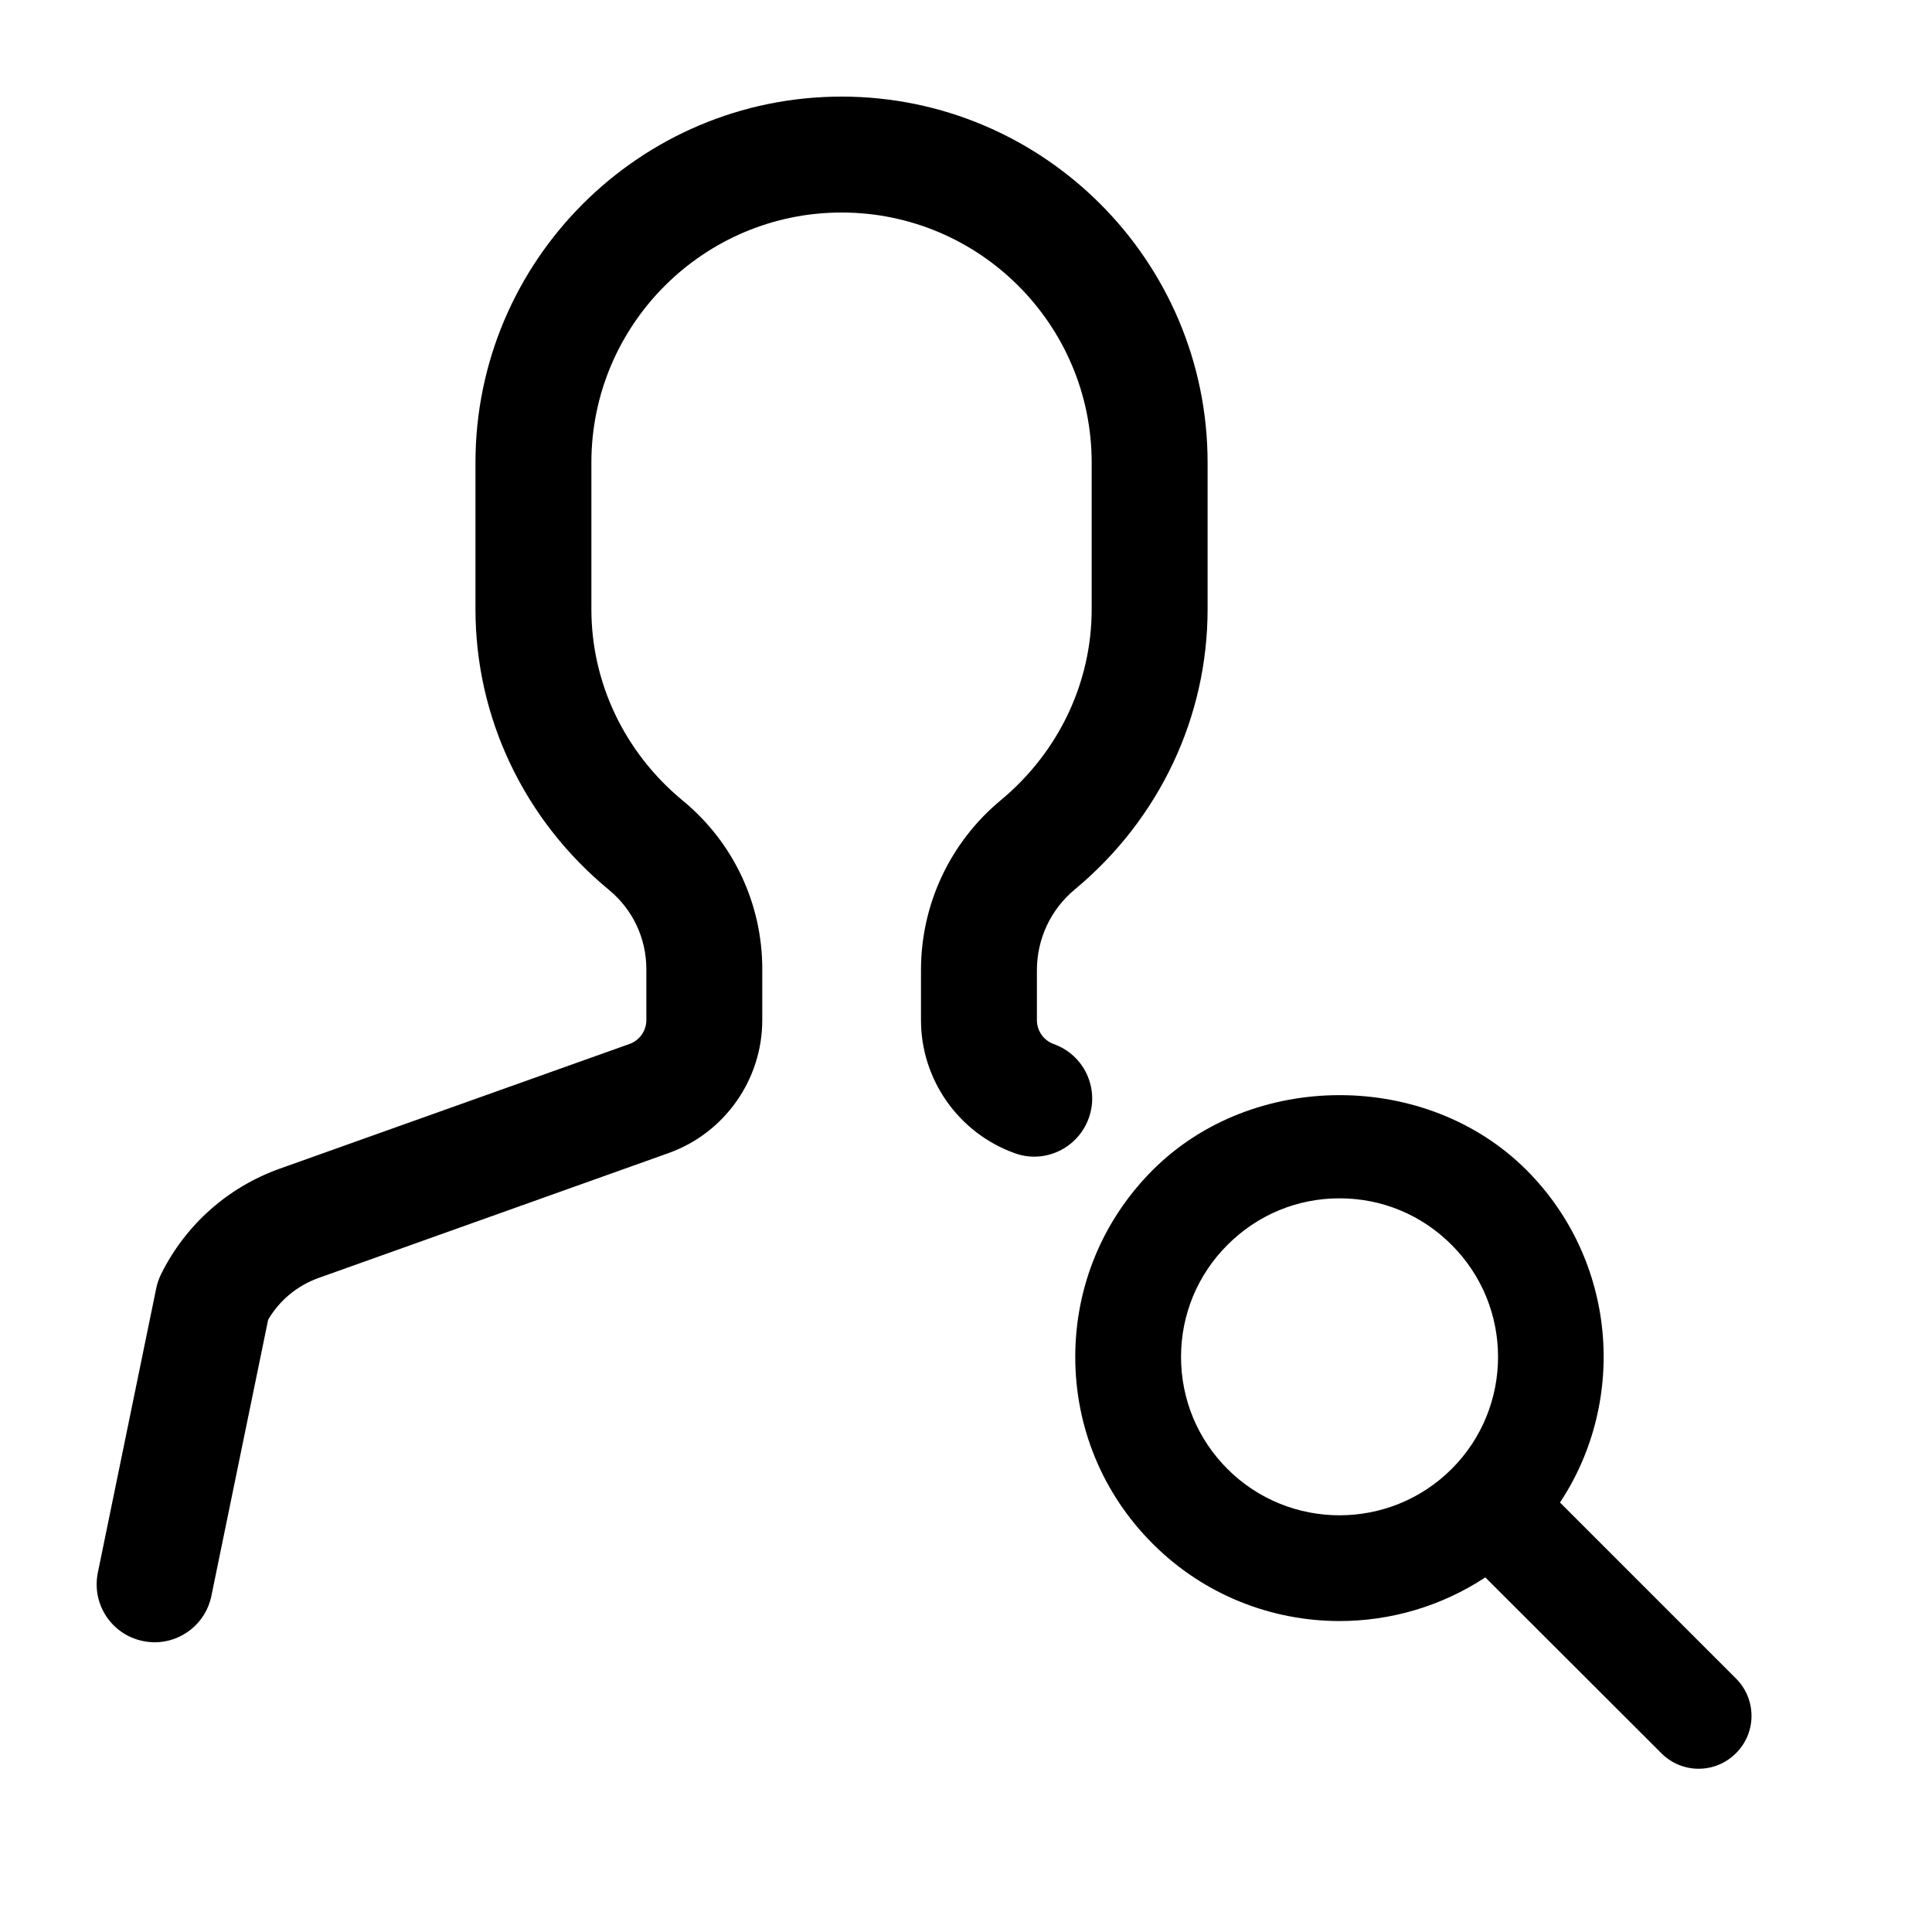
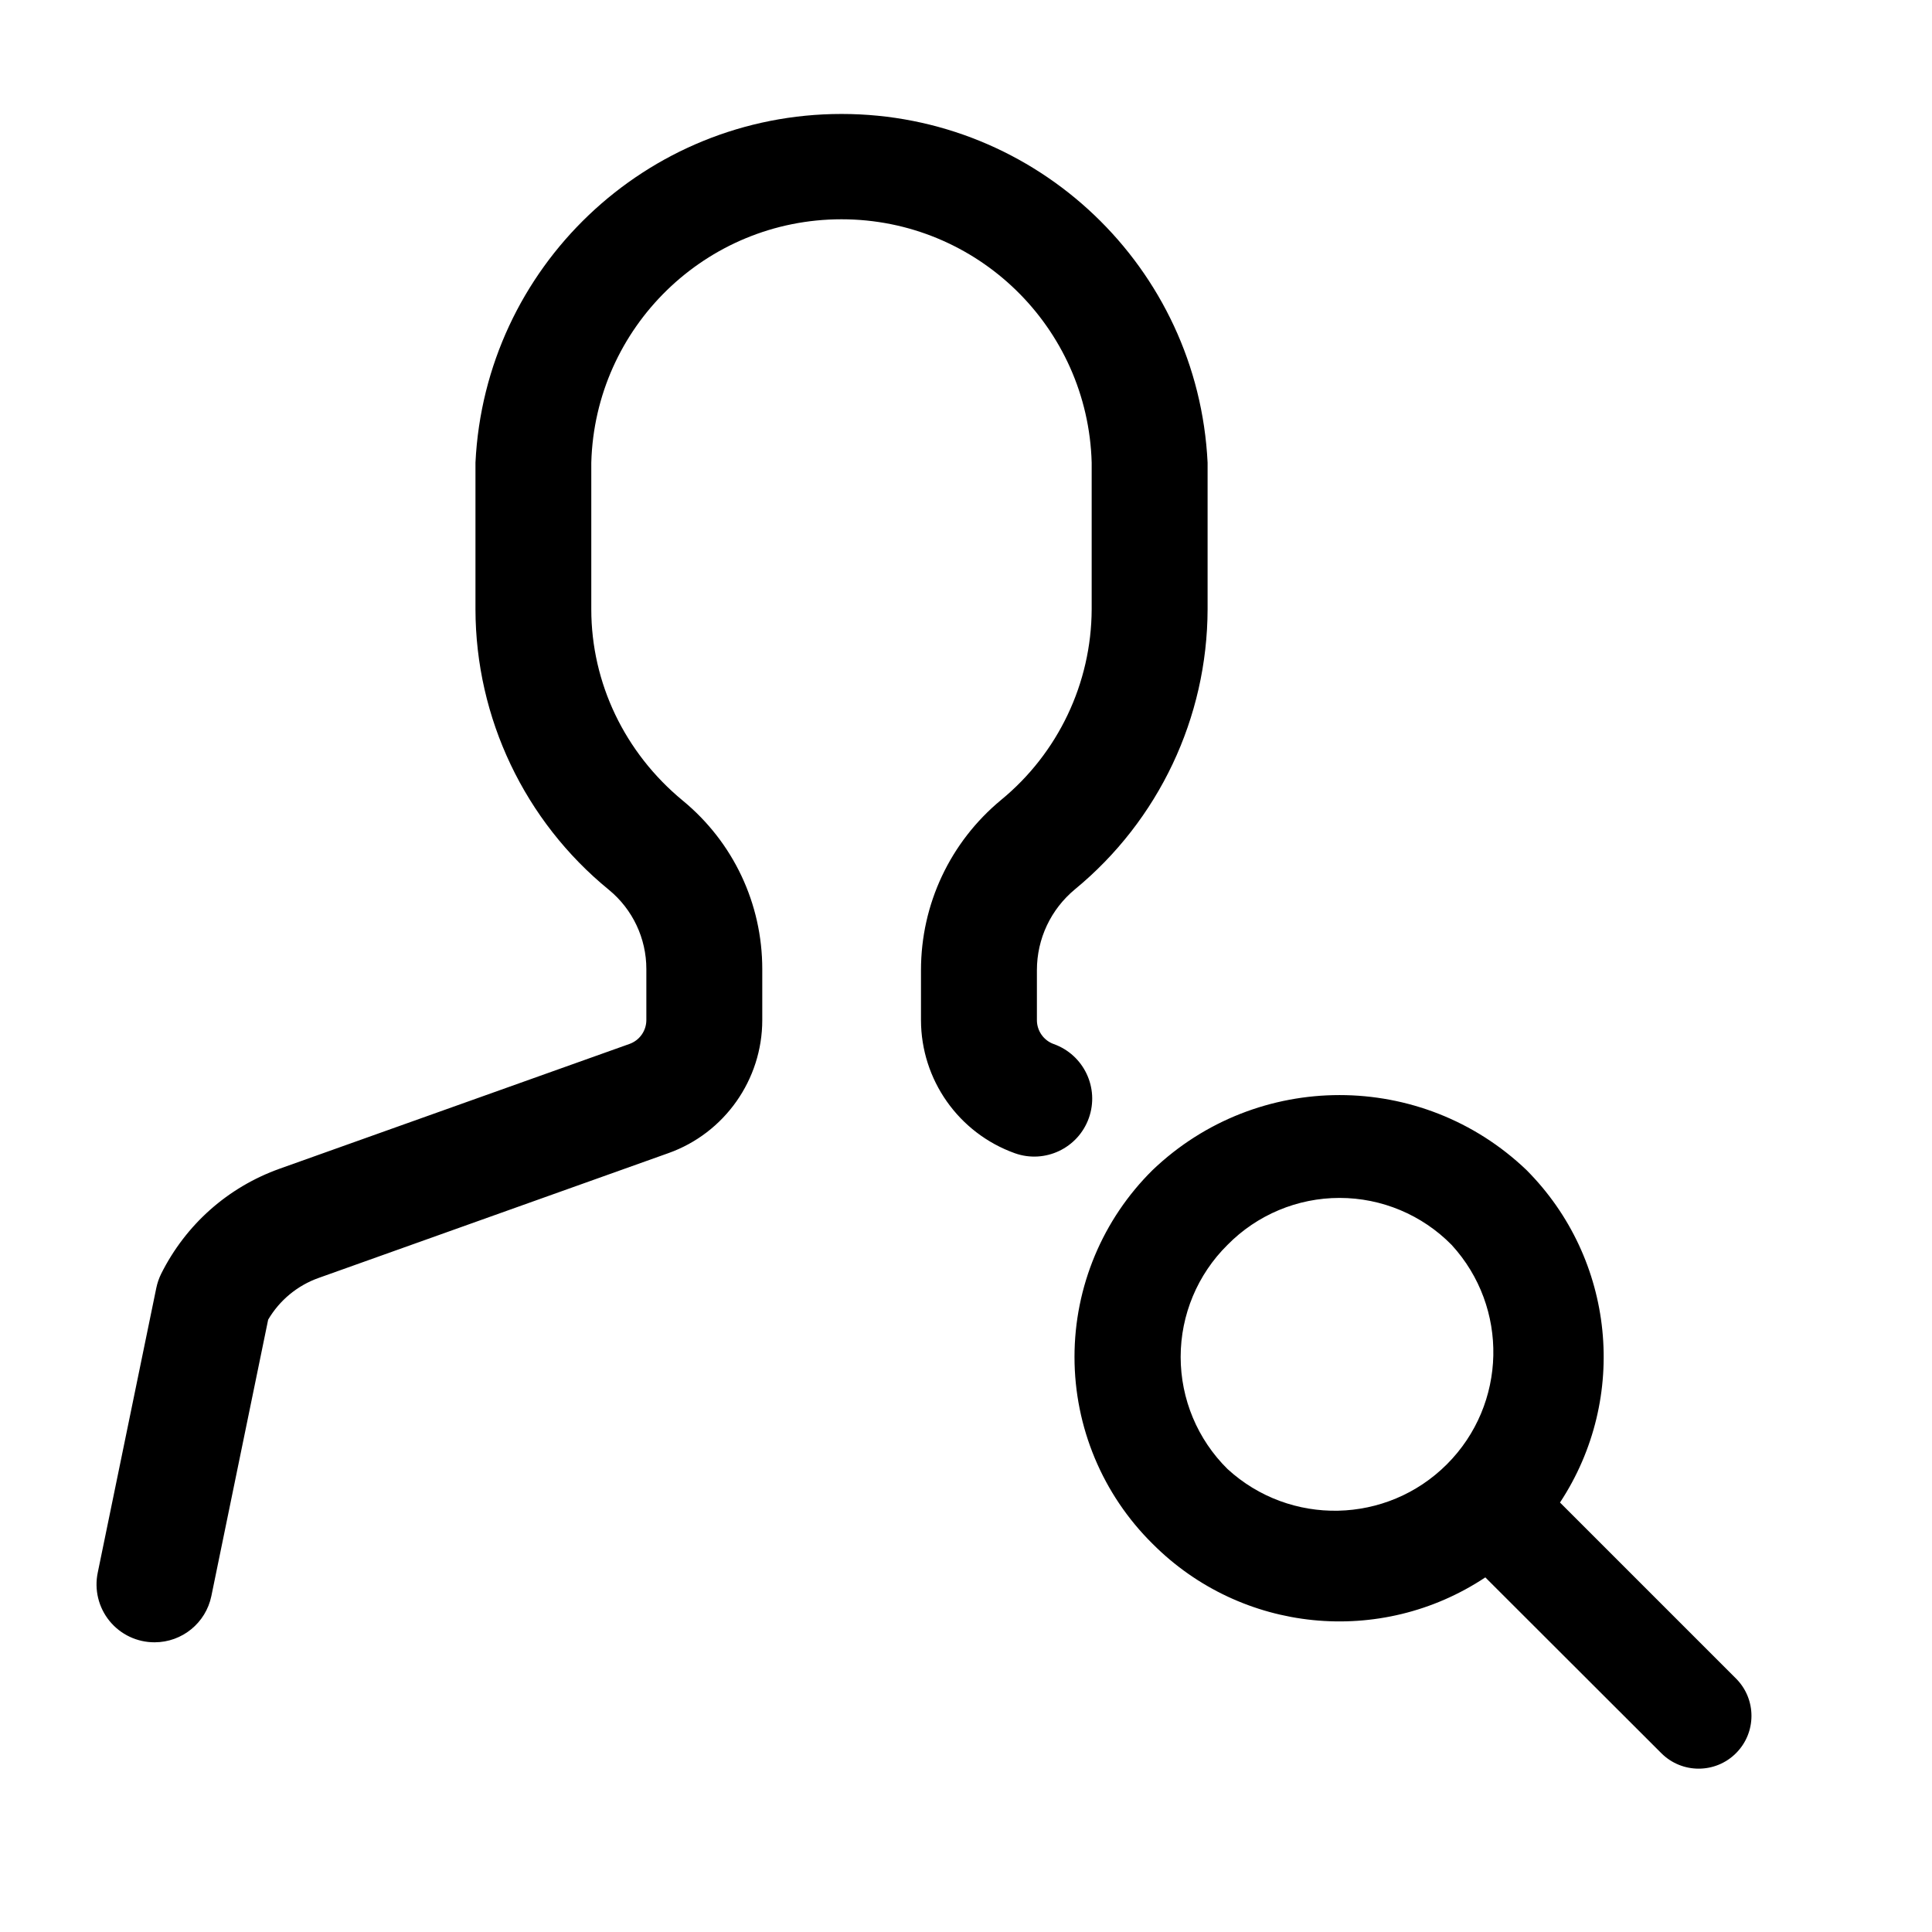
- <svg xmlns="http://www.w3.org/2000/svg" width="20px" height="20px" viewBox="0 0 20 20" version="1.1">
-   <defs />
-   <g id="Icons" stroke="none" stroke-width="1" fill="none" fill-rule="evenodd">
-     <g id="Web" transform="translate(-145, -2246)" fill="#000000">
-       <g id="user/search-member" transform="translate(145, 2246)">
-         <path d="M1.601,17.001 C1.561,17.001 1.52,16.996 1.48,16.988 C1.155,16.922 0.946,16.605 1.013,16.279 L1.618,13.333 C1.629,13.282 1.646,13.233 1.669,13.187 C1.923,12.677 2.359,12.29 2.896,12.098 L6.517,10.807 C6.621,10.77 6.691,10.67 6.691,10.56 L6.691,10.032 C6.691,9.714 6.55,9.415 6.304,9.212 C5.426,8.489 4.922,7.43 4.922,6.307 L4.922,4.789 C4.922,2.7 6.622,1 8.712,1 C10.801,1 12.501,2.7 12.501,4.789 L12.501,6.307 C12.501,7.425 12,8.481 11.128,9.206 C10.878,9.413 10.734,9.718 10.734,10.043 L10.734,10.561 C10.734,10.671 10.804,10.771 10.908,10.808 C11.22,10.919 11.383,11.262 11.271,11.574 C11.16,11.886 10.815,12.051 10.505,11.938 C9.924,11.73 9.534,11.177 9.534,10.561 L9.534,10.043 C9.534,9.36 9.836,8.718 10.362,8.282 C10.958,7.787 11.301,7.067 11.301,6.307 L11.301,4.789 C11.301,3.361 10.14,2.2 8.712,2.2 C7.284,2.2 6.122,3.361 6.122,4.789 L6.122,6.307 C6.122,7.07 6.467,7.792 7.067,8.287 C7.591,8.718 7.891,9.354 7.891,10.032 L7.891,10.56 C7.891,11.176 7.501,11.73 6.92,11.937 L3.299,13.229 C3.078,13.308 2.894,13.46 2.776,13.661 L2.188,16.522 C2.13,16.805 1.88,17.001 1.601,17.001 M16.149,15.554 C16.851,14.493 16.735,13.046 15.802,12.112 C14.768,11.078 12.966,11.079 11.933,12.112 C11.417,12.628 11.131,13.316 11.131,14.046 C11.131,14.777 11.416,15.464 11.933,15.981 C12.466,16.514 13.167,16.781 13.867,16.781 C14.394,16.781 14.92,16.629 15.376,16.329 L17.198,18.149 C17.304,18.256 17.445,18.31 17.584,18.31 C17.725,18.31 17.864,18.256 17.971,18.149 C18.185,17.936 18.185,17.59 17.971,17.376 L16.149,15.554 M12.707,15.207 C12.397,14.897 12.226,14.485 12.226,14.046 C12.226,13.609 12.397,13.196 12.707,12.887 C13.017,12.576 13.429,12.405 13.867,12.405 C14.305,12.405 14.718,12.576 15.027,12.887 C15.668,13.526 15.668,14.567 15.027,15.207 C14.387,15.846 13.346,15.846 12.707,15.207" id="Shape" />
-       </g>
-     </g>
-   </g>
+ <svg xmlns="http://www.w3.org/2000/svg" viewBox="0 0 20 20">
+   <path fill="#000" fill-rule="evenodd" d="M1.6 17.001a.599.599 0 0 1-.588-.722l.606-2.946a.617.617 0 0 1 .05-.146c.255-.51.69-.897 1.228-1.089l3.62-1.291a.263.263 0 0 0 .175-.247v-.528a1.06 1.06 0 0 0-.387-.82 3.757 3.757 0 0 1-1.382-2.905V4.789a3.794 3.794 0 0 1 7.579 0v1.518a3.766 3.766 0 0 1-1.373 2.899c-.25.207-.394.512-.394.837v.518c0 .11.07.21.174.247a.599.599 0 1 1-.403 1.13 1.466 1.466 0 0 1-.971-1.377v-.518c0-.683.302-1.325.828-1.761a2.567 2.567 0 0 0 .939-1.975V4.789a2.591 2.591 0 0 0-5.18 0v1.518c0 .763.346 1.485.946 1.98.524.431.824 1.067.824 1.745v.528c0 .616-.39 1.17-.971 1.377l-3.621 1.292a.99.99 0 0 0-.523.432l-.588 2.861a.6.6 0 0 1-.587.479m14.548-1.447a2.74 2.74 0 0 0-.347-3.442 2.801 2.801 0 0 0-3.87 0 2.719 2.719 0 0 0 0 3.87 2.73 2.73 0 0 0 3.444.347l1.822 1.82a.546.546 0 1 0 .773-.773l-1.822-1.822m-3.442-.347a1.63 1.63 0 0 1 0-2.32 1.627 1.627 0 0 1 2.32 0 1.642 1.642 0 0 1-2.32 2.32" />
</svg>
